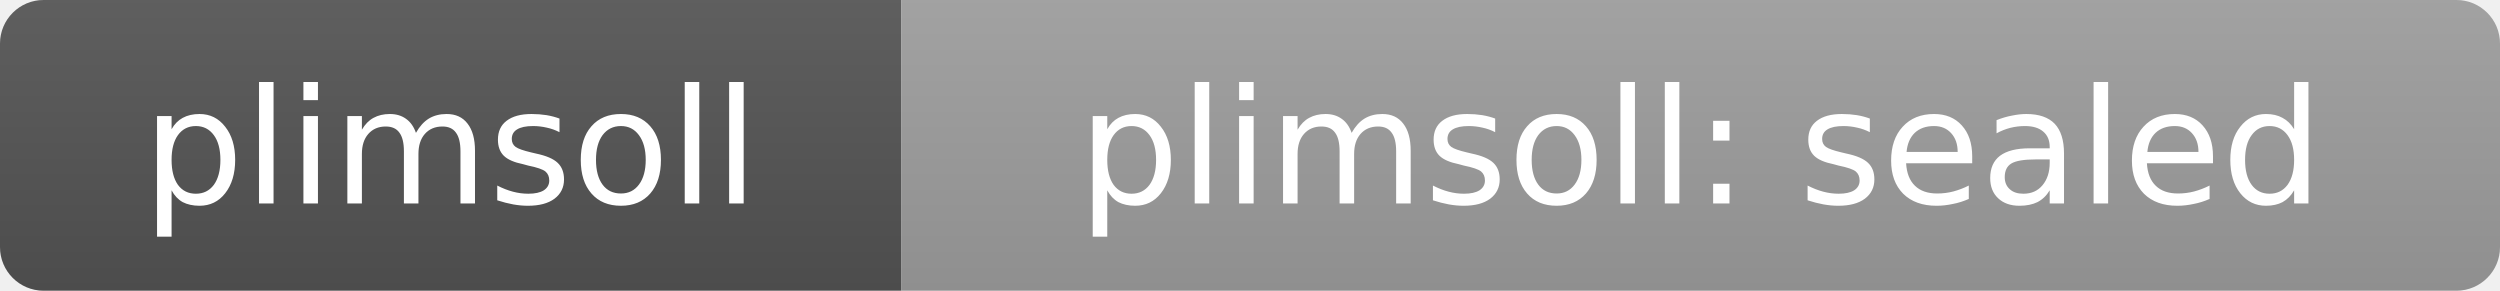
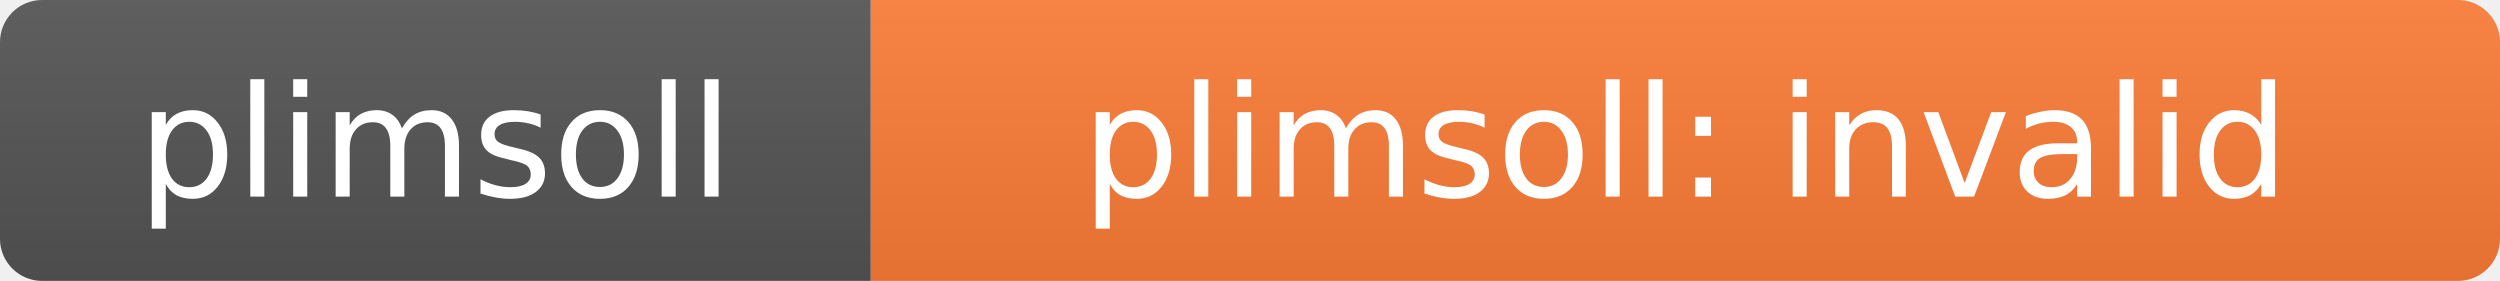
- <svg xmlns="http://www.w3.org/2000/svg" width="172" height="20" role="img" aria-label="plimsoll: sealed">
+ <svg xmlns="http://www.w3.org/2000/svg" width="178" height="20" role="img" aria-label="plimsoll: invalid">
  <linearGradient id="s" x2="0" y2="100%">
    <stop offset="0" stop-color="#bbb" stop-opacity=".1" />
    <stop offset="1" stop-opacity=".1" />
  </linearGradient>
  <clipPath id="r">
-     <rect width="172" height="20" rx="3" fill="#fff" />
+     <rect width="178" height="20" rx="3" fill="#fff" />
  </clipPath>
  <g clip-path="url(#r)">
    <rect width="62" height="20" fill="#555" />
-     <rect x="62" width="110" height="20" fill="#9f9f9f" />
-     <rect width="172" height="20" fill="url(#s)" />
+     <rect x="62" width="116" height="20" fill="#fe7d37" />
+     <rect width="178" height="20" fill="url(#s)" />
  </g>
  <g fill="#fff" text-anchor="middle" font-family="DejaVu Sans,Verdana,sans-serif" font-size="11">
    <text x="31" y="14">plimsoll</text>
-     <text x="117" y="14">plimsoll: sealed</text>
+     <text x="120" y="14">plimsoll: invalid</text>
  </g>
</svg>
